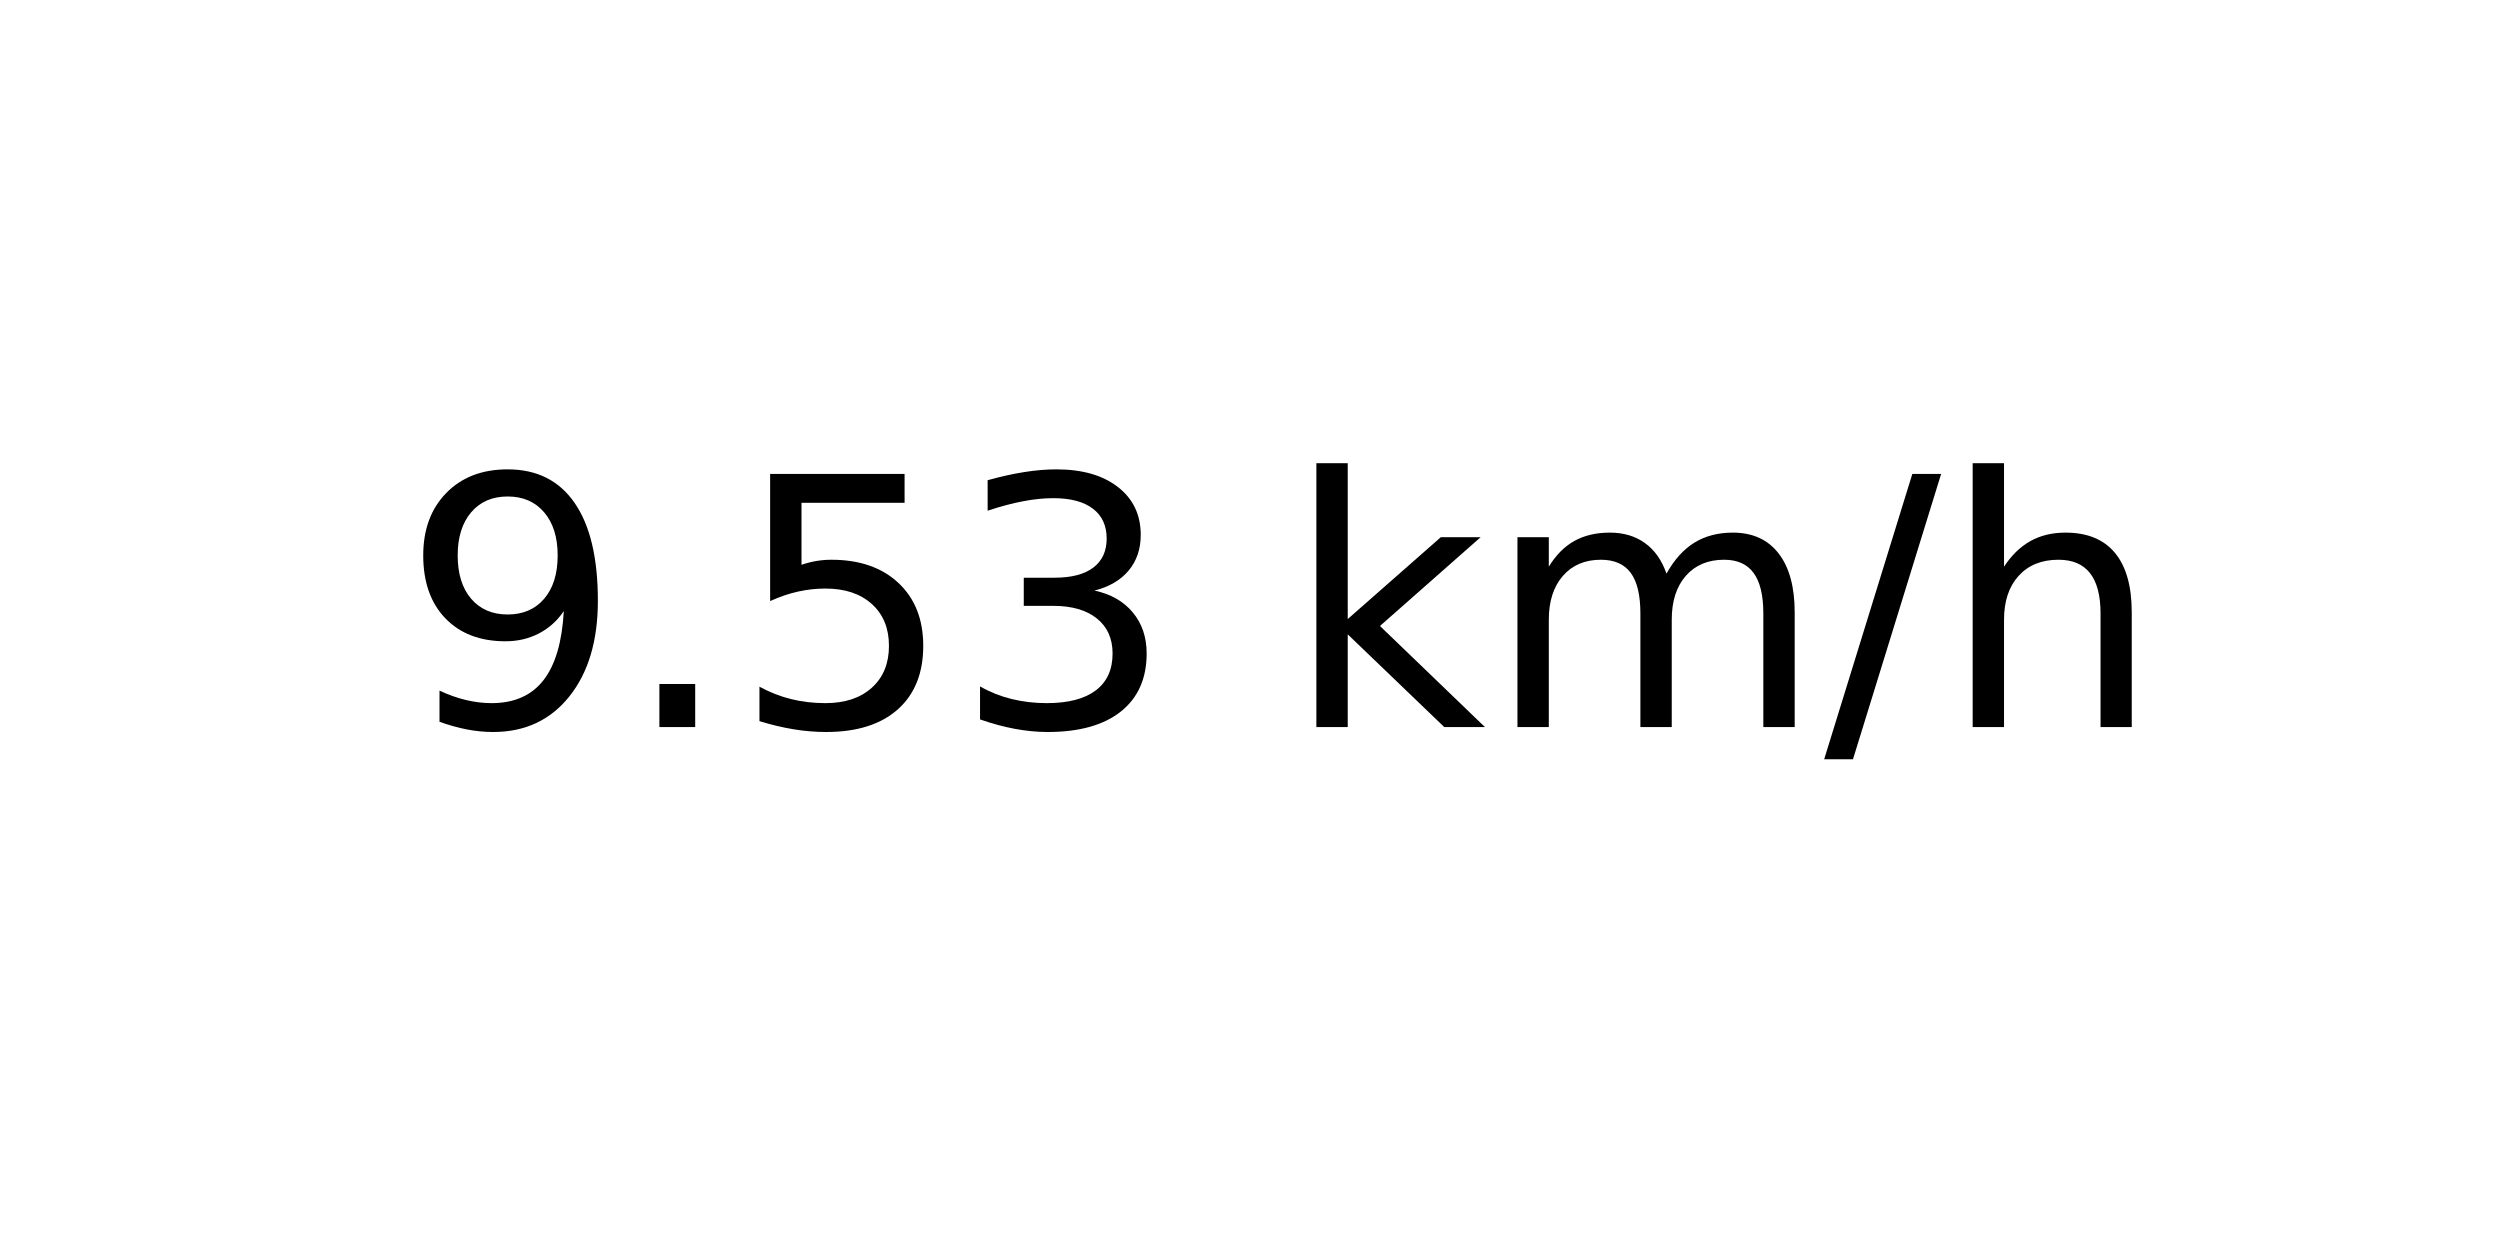
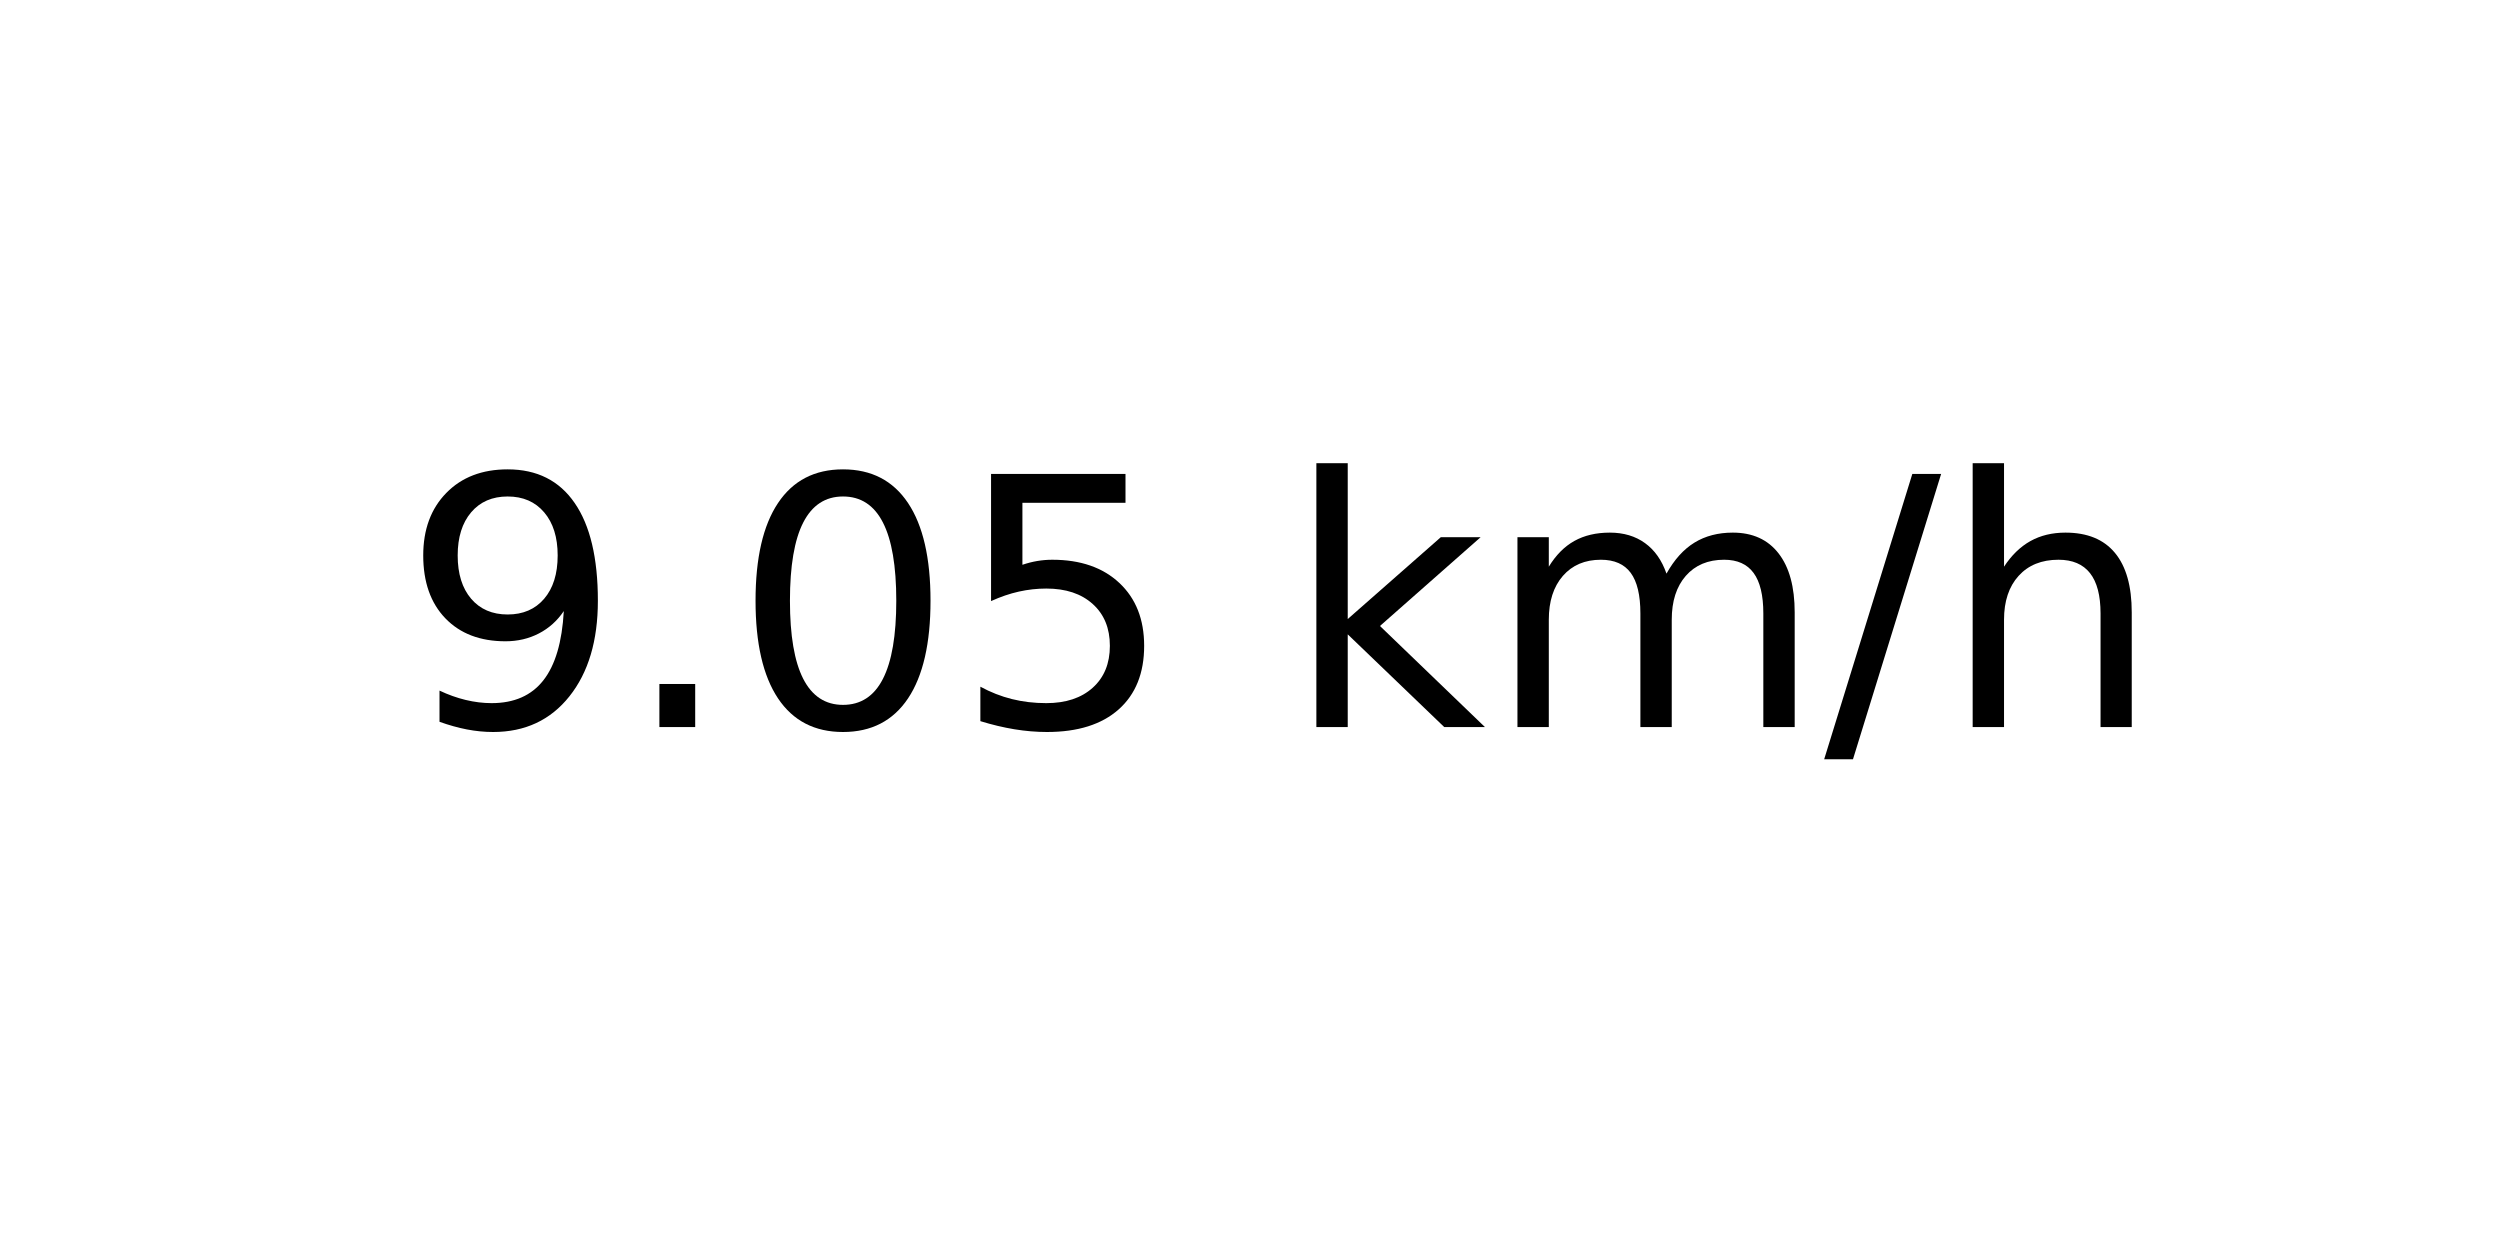
<svg xmlns="http://www.w3.org/2000/svg" xmlns:xlink="http://www.w3.org/1999/xlink" width="72pt" height="36pt" viewBox="0 0 72 36" version="1.1">
  <defs>
    <style type="text/css">*{stroke-linejoin: round; stroke-linecap: butt}</style>
  </defs>
  <g id="figure_1">
    <g id="axes_1">
      <g id="text_1">
        <g transform="translate(11.55937 20.93937) scale(0.1 -0.1)">
          <defs>
            <path id="DejaVuSans-39" d="M 703 97  L 703 672  Q 941 559 1184 500  Q 1428 441 1663 441  Q 2288 441 2617 861  Q 2947 1281 2994 2138  Q 2813 1869 2534 1725  Q 2256 1581 1919 1581  Q 1219 1581 811 2004  Q 403 2428 403 3163  Q 403 3881 828 4315  Q 1253 4750 1959 4750  Q 2769 4750 3195 4129  Q 3622 3509 3622 2328  Q 3622 1225 3098 567  Q 2575 -91 1691 -91  Q 1453 -91 1209 -44  Q 966 3 703 97  z M 1959 2075  Q 2384 2075 2632 2365  Q 2881 2656 2881 3163  Q 2881 3666 2632 3958  Q 2384 4250 1959 4250  Q 1534 4250 1286 3958  Q 1038 3666 1038 3163  Q 1038 2656 1286 2365  Q 1534 2075 1959 2075  z " transform="scale(0.015625)" />
            <path id="DejaVuSans-2e" d="M 684 794  L 1344 794  L 1344 0  L 684 0  L 684 794  z " transform="scale(0.015625)" />
+             <path id="DejaVuSans-30" d="M 2034 4250  Q 1547 4250 1301 3770  Q 1056 3291 1056 2328  Q 1056 1369 1301 889  Q 1547 409 2034 409  Q 2525 409 2770 889  Q 3016 1369 3016 2328  Q 3016 3291 2770 3770  Q 2525 4250 2034 4250  z M 2034 4750  Q 2819 4750 3233 4129  Q 3647 3509 3647 2328  Q 3647 1150 3233 529  Q 2819 -91 2034 -91  Q 1250 -91 836 529  Q 422 1150 422 2328  Q 422 3509 836 4129  Q 1250 4750 2034 4750  z " transform="scale(0.015625)" />
            <path id="DejaVuSans-35" d="M 691 4666  L 3169 4666  L 3169 4134  L 1269 4134  L 1269 2991  Q 1406 3038 1543 3061  Q 1681 3084 1819 3084  Q 2600 3084 3056 2656  Q 3513 2228 3513 1497  Q 3513 744 3044 326  Q 2575 -91 1722 -91  Q 1428 -91 1123 -41  Q 819 9 494 109  L 494 744  Q 775 591 1075 516  Q 1375 441 1709 441  Q 2250 441 2565 725  Q 2881 1009 2881 1497  Q 2881 1984 2565 2268  Q 2250 2553 1709 2553  Q 1456 2553 1204 2497  Q 953 2441 691 2322  L 691 4666  z " transform="scale(0.015625)" />
-             <path id="DejaVuSans-33" d="M 2597 2516  Q 3050 2419 3304 2112  Q 3559 1806 3559 1356  Q 3559 666 3084 287  Q 2609 -91 1734 -91  Q 1441 -91 1130 -33  Q 819 25 488 141  L 488 750  Q 750 597 1062 519  Q 1375 441 1716 441  Q 2309 441 2620 675  Q 2931 909 2931 1356  Q 2931 1769 2642 2001  Q 2353 2234 1838 2234  L 1294 2234  L 1294 2753  L 1863 2753  Q 2328 2753 2575 2939  Q 2822 3125 2822 3475  Q 2822 3834 2567 4026  Q 2313 4219 1838 4219  Q 1578 4219 1281 4162  Q 984 4106 628 3988  L 628 4550  Q 988 4650 1302 4700  Q 1616 4750 1894 4750  Q 2613 4750 3031 4423  Q 3450 4097 3450 3541  Q 3450 3153 3228 2886  Q 3006 2619 2597 2516  z " transform="scale(0.015625)" />
            <path id="DejaVuSans-20" transform="scale(0.015625)" />
            <path id="DejaVuSans-6b" d="M 581 4863  L 1159 4863  L 1159 1991  L 2875 3500  L 3609 3500  L 1753 1863  L 3688 0  L 2938 0  L 1159 1709  L 1159 0  L 581 0  L 581 4863  z " transform="scale(0.015625)" />
            <path id="DejaVuSans-6d" d="M 3328 2828  Q 3544 3216 3844 3400  Q 4144 3584 4550 3584  Q 5097 3584 5394 3201  Q 5691 2819 5691 2113  L 5691 0  L 5113 0  L 5113 2094  Q 5113 2597 4934 2840  Q 4756 3084 4391 3084  Q 3944 3084 3684 2787  Q 3425 2491 3425 1978  L 3425 0  L 2847 0  L 2847 2094  Q 2847 2600 2669 2842  Q 2491 3084 2119 3084  Q 1678 3084 1418 2786  Q 1159 2488 1159 1978  L 1159 0  L 581 0  L 581 3500  L 1159 3500  L 1159 2956  Q 1356 3278 1631 3431  Q 1906 3584 2284 3584  Q 2666 3584 2933 3390  Q 3200 3197 3328 2828  z " transform="scale(0.015625)" />
            <path id="DejaVuSans-2f" d="M 1625 4666  L 2156 4666  L 531 -594  L 0 -594  L 1625 4666  z " transform="scale(0.015625)" />
            <path id="DejaVuSans-68" d="M 3513 2113  L 3513 0  L 2938 0  L 2938 2094  Q 2938 2591 2744 2837  Q 2550 3084 2163 3084  Q 1697 3084 1428 2787  Q 1159 2491 1159 1978  L 1159 0  L 581 0  L 581 4863  L 1159 4863  L 1159 2956  Q 1366 3272 1645 3428  Q 1925 3584 2291 3584  Q 2894 3584 3203 3211  Q 3513 2838 3513 2113  z " transform="scale(0.015625)" />
          </defs>
          <use xlink:href="#DejaVuSans-39" />
          <use xlink:href="#DejaVuSans-2e" x="63.623" />
-           <use xlink:href="#DejaVuSans-35" x="95.41" />
-           <use xlink:href="#DejaVuSans-33" x="159.033" />
+           <use xlink:href="#DejaVuSans-30" x="95.41" />
+           <use xlink:href="#DejaVuSans-35" x="159.033" />
          <use xlink:href="#DejaVuSans-20" x="222.656" />
          <use xlink:href="#DejaVuSans-6b" x="254.443" />
          <use xlink:href="#DejaVuSans-6d" x="312.354" />
          <use xlink:href="#DejaVuSans-2f" x="409.766" />
          <use xlink:href="#DejaVuSans-68" x="443.457" />
        </g>
      </g>
    </g>
  </g>
</svg>
